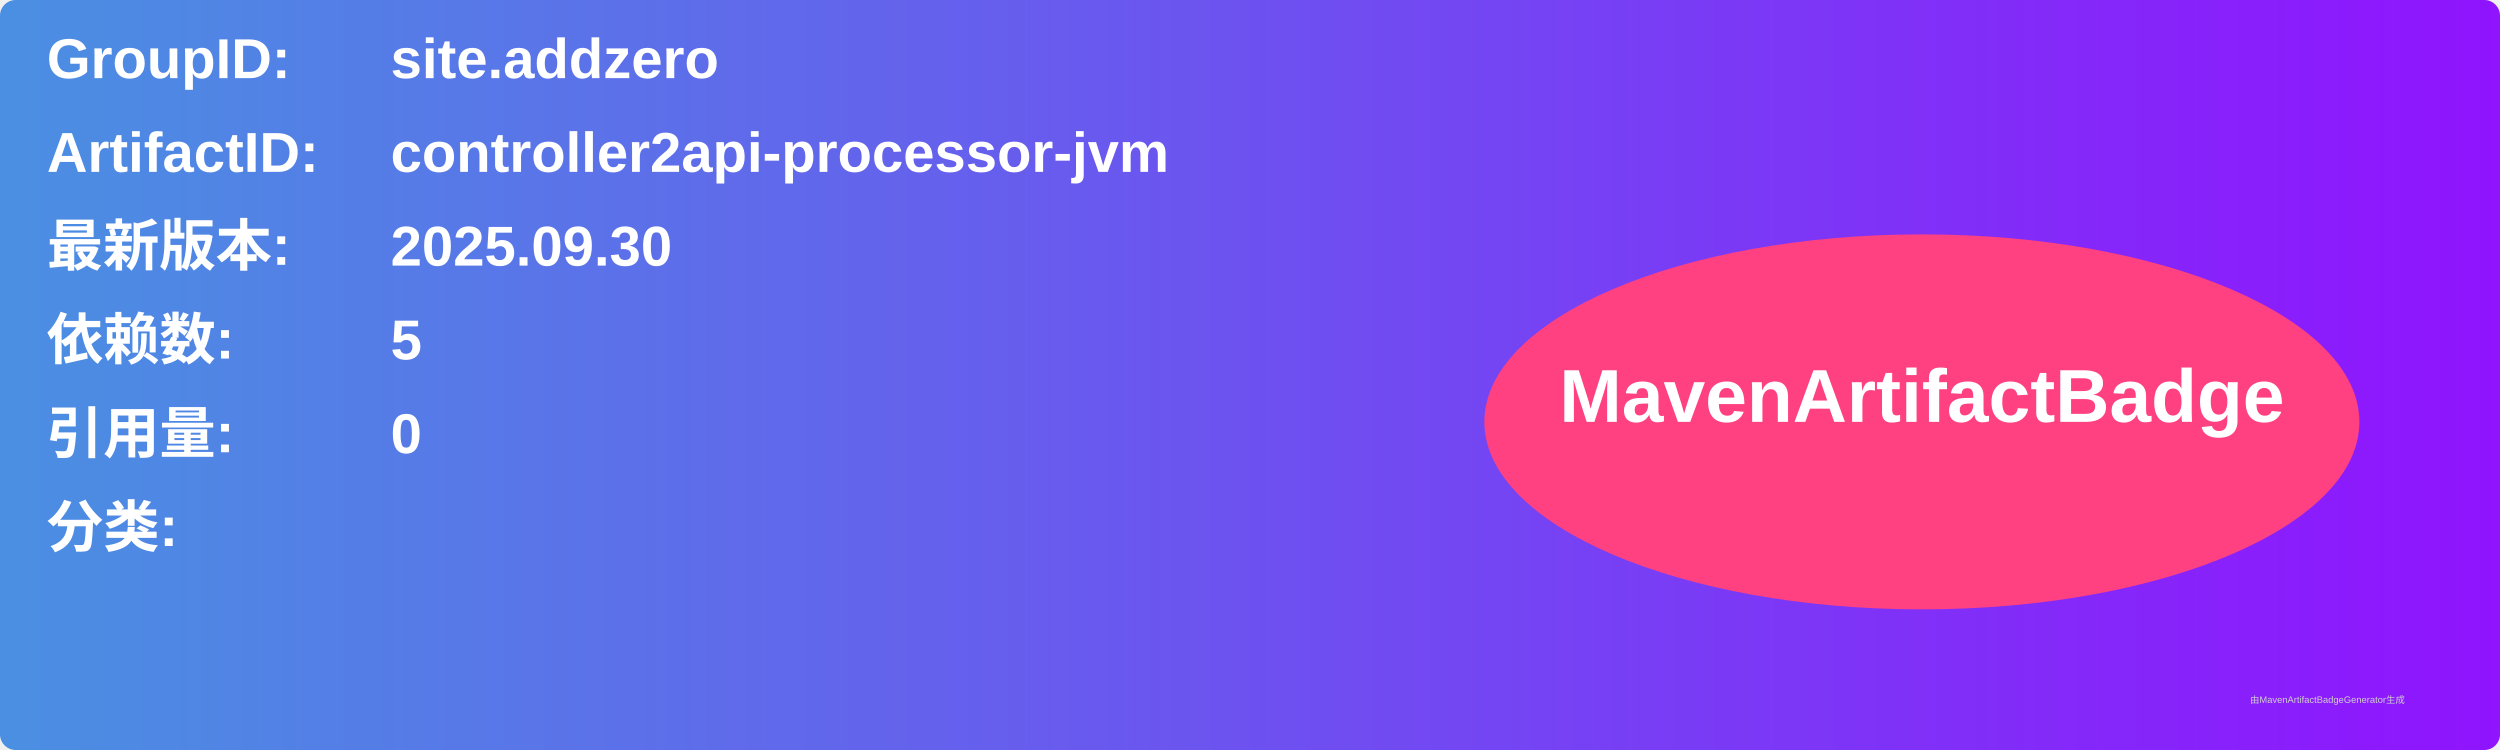
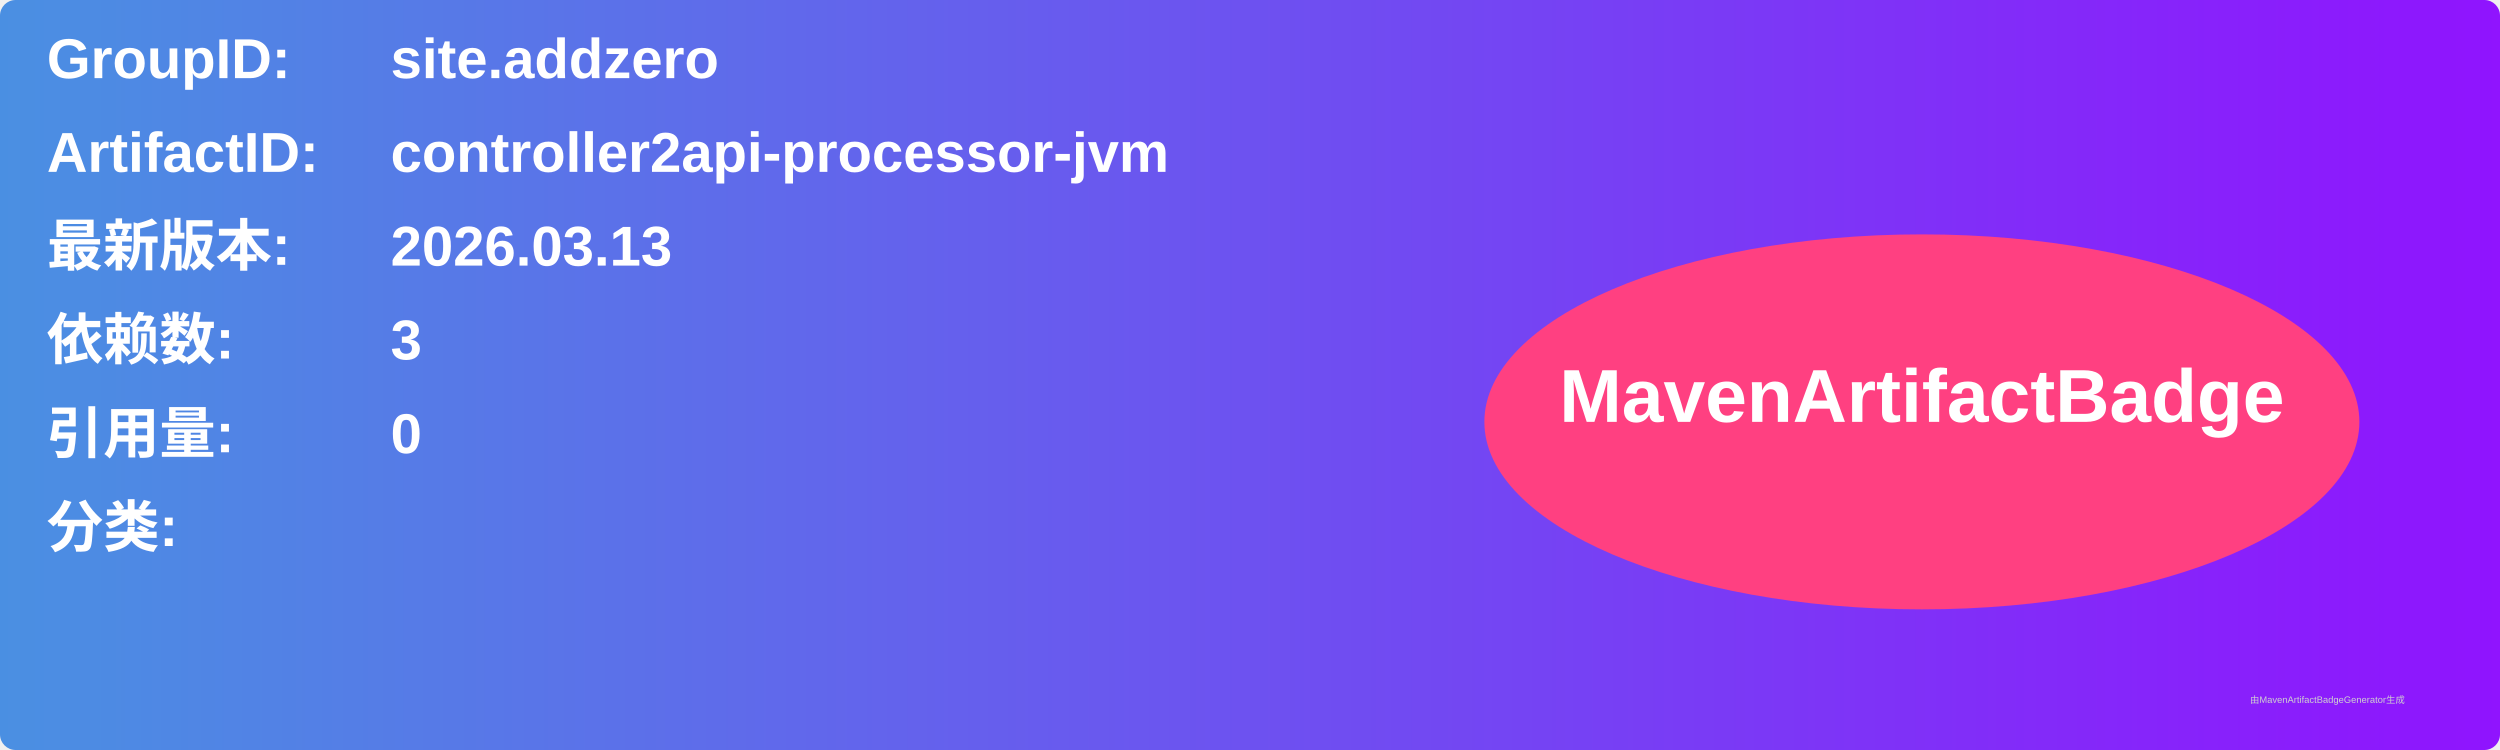
<svg xmlns="http://www.w3.org/2000/svg" width="800" height="240" viewBox="0 0 800 240">
  <linearGradient id="grad" x1="0%" y1="0%" x2="100%" y2="0%">
    <stop offset="0%" stop-color="#4a90e2" />
    <stop offset="100%" stop-color="#9013fe" />
  </linearGradient>
  <rect width="100%" height="100%" rx="5" ry="5" fill="url(#grad)" />
  <g transform="translate(15, 15)">
    <text x="0" y="10" font-family="Arial" font-size="18" fill="white" font-weight="bold" width="260">GroupID:</text>
    <text x="110" y="10" font-family="Arial" font-size="18" fill="white" font-weight="bold" width="460">site.addzero</text>
    <text x="0" y="40" font-family="Arial" font-size="18" fill="white" font-weight="bold" width="260">ArtifactID:</text>
    <text x="110" y="40" font-family="Arial" font-size="18" fill="white" font-weight="bold" width="460">controller2api-processor-jvm</text>
    <text x="0" y="70" font-family="Arial" font-size="18" fill="white" font-weight="bold">最新版本:</text>
    <text x="110" y="70" font-family="Arial" font-size="18" fill="white" font-weight="bold">
-       <tspan font-weight="bold">2025.09.30</tspan>
+       <tspan font-weight="bold">2026.03.13</tspan>
    </text>
    <text x="0" y="100" font-family="Arial" font-size="18" fill="white" font-weight="bold">依赖数: </text>
    <text x="110" y="100" font-family="Arial" font-size="18" fill="white">
-       <tspan font-weight="bold">5</tspan>
+       <tspan font-weight="bold">3</tspan>
    </text>
    <text x="0" y="130" font-family="Arial" font-size="18" fill="white" font-weight="bold">引用量: </text>
    <text x="110" y="130" font-family="Arial" font-size="18" fill="white">
      <tspan font-weight="bold">0</tspan>
    </text>
    <text x="0" y="160" font-family="Arial" font-size="18" fill="white" font-weight="bold">分类:</text>
    <text x="10" y="190" font-family="Arial" font-size="10" fill="white">
      <tspan font-weight="bold" />
    </text>
    <ellipse cx="600" cy="120" rx="140" ry="60" fill="#ff4081" />
    <text x="600" y="120" text-anchor="middle" font-family="Arial" font-size="24" fill="white" font-weight="bold">MavenArtifactBadge</text>
  </g>
  <text x="720" y="225" font-family="Arial" font-size="3" fill="#d0d0d0">由MavenArtifactBadgeGenerator生成</text>
</svg>
